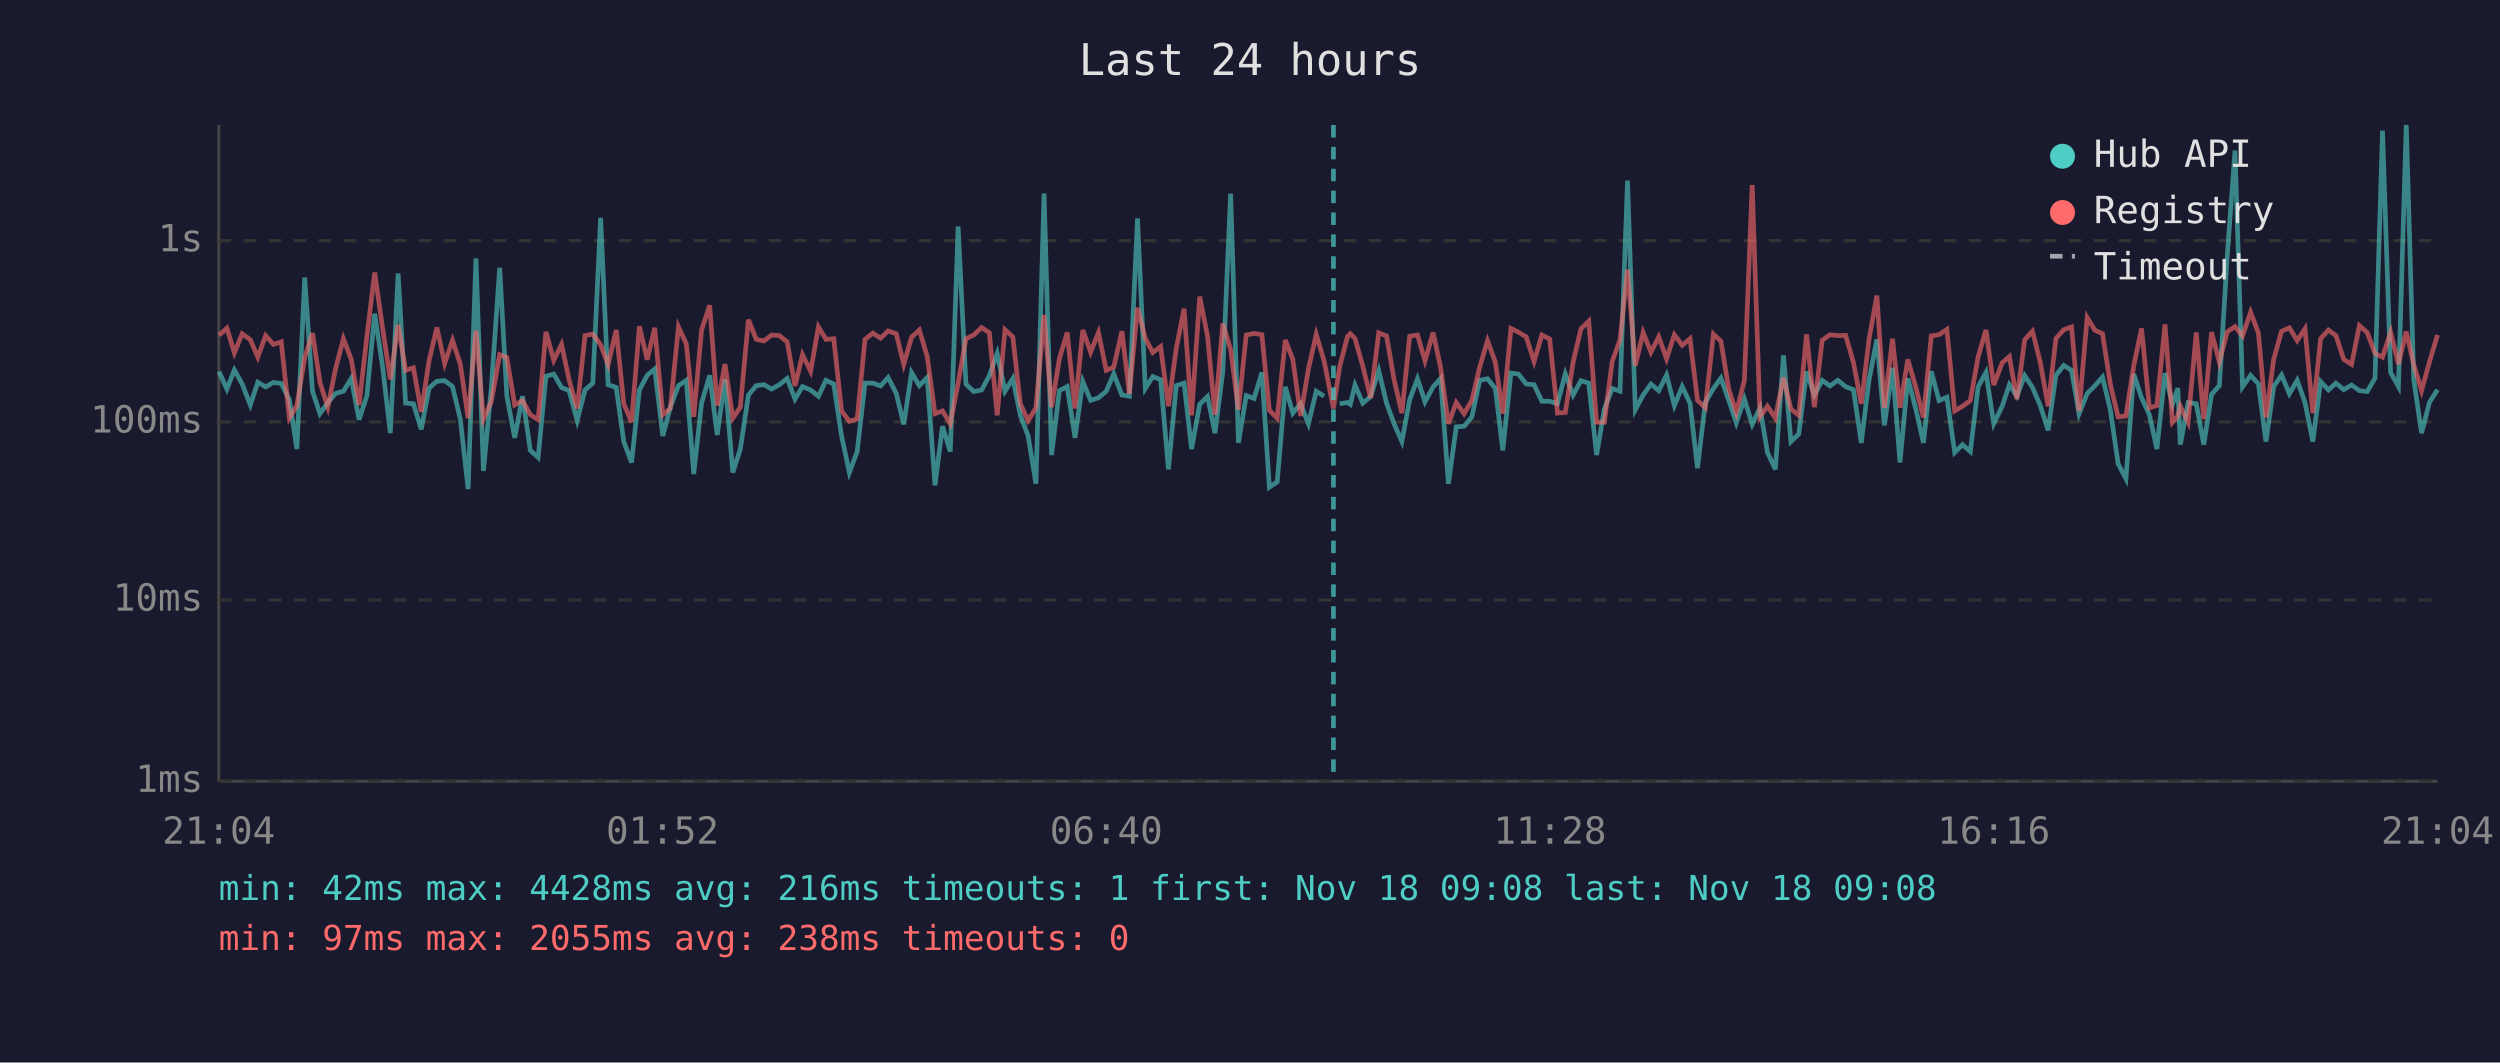
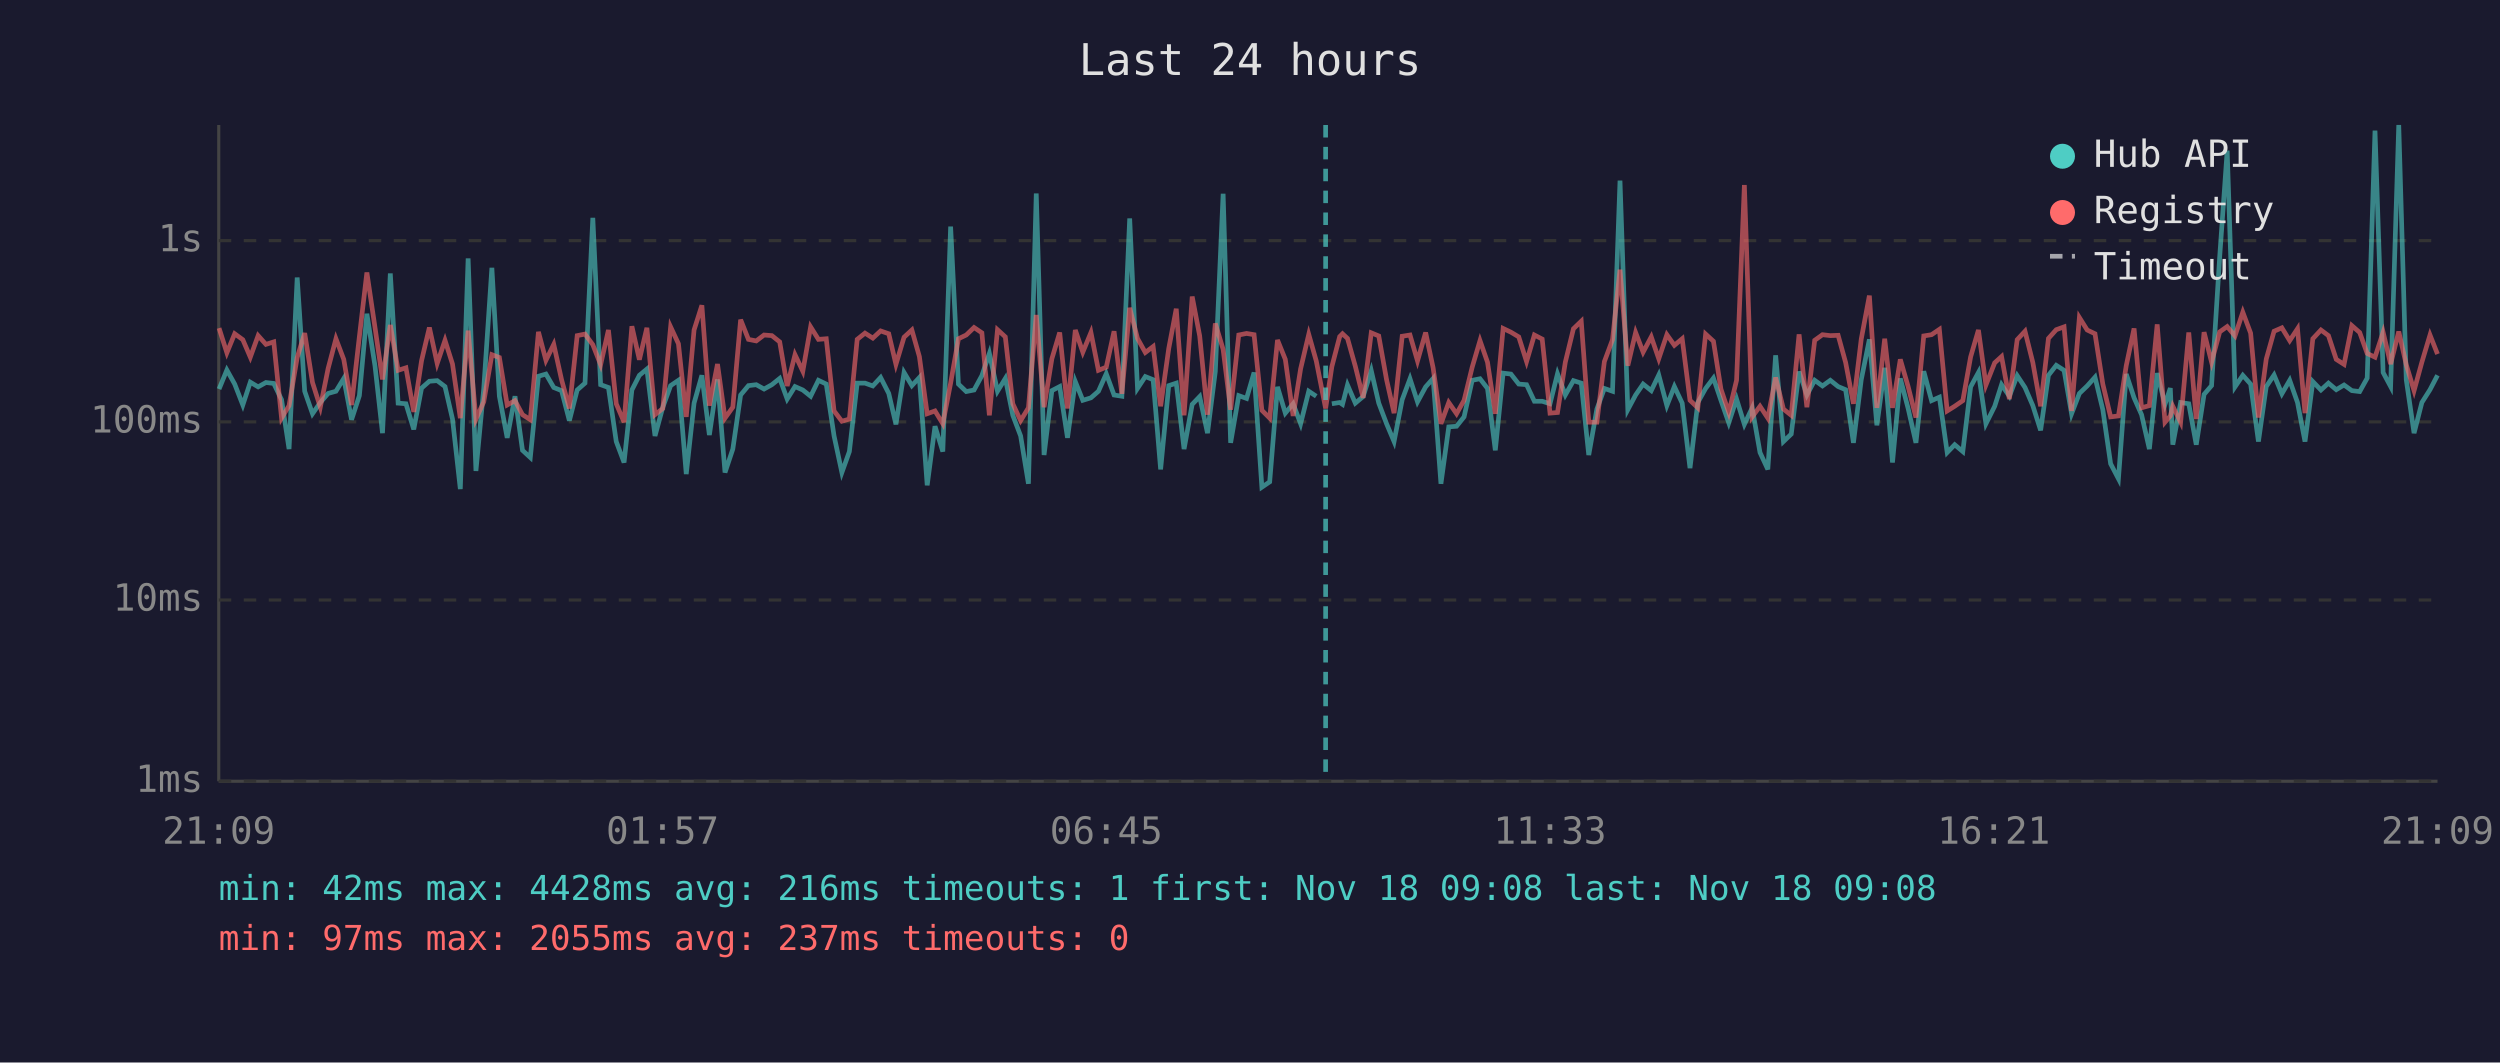
<svg xmlns="http://www.w3.org/2000/svg" viewBox="0 0 800 340" font-family="monospace" font-size="12">
  <rect width="800" height="340" fill="#1a1a2e" />
  <text x="400" y="24" fill="#e0e0e0" font-size="14" text-anchor="middle">Last 24 hours</text>
  <line x1="70" y1="40" x2="70" y2="250" stroke="#444" stroke-width="1" />
  <line x1="70" y1="250" x2="780" y2="250" stroke="#444" stroke-width="1" />
  <line x1="70" y1="250" x2="780" y2="250" stroke="#333" stroke-width="1" stroke-dasharray="4" />
  <text x="65" y="250" fill="#888" text-anchor="end" dominant-baseline="middle">1ms</text>
  <line x1="70" y1="192" x2="780" y2="192" stroke="#333" stroke-width="1" stroke-dasharray="4" />
  <text x="65" y="192" fill="#888" text-anchor="end" dominant-baseline="middle">10ms</text>
  <line x1="70" y1="135" x2="780" y2="135" stroke="#333" stroke-width="1" stroke-dasharray="4" />
  <text x="65" y="135" fill="#888" text-anchor="end" dominant-baseline="middle">100ms</text>
  <line x1="70" y1="77" x2="780" y2="77" stroke="#333" stroke-width="1" stroke-dasharray="4" />
  <text x="65" y="77" fill="#888" text-anchor="end" dominant-baseline="middle">1s</text>
-   <text x="70" y="270" fill="#888" text-anchor="middle">21:04</text>
-   <text x="212" y="270" fill="#888" text-anchor="middle">01:52</text>
-   <text x="354" y="270" fill="#888" text-anchor="middle">06:40</text>
-   <text x="496" y="270" fill="#888" text-anchor="middle">11:28</text>
-   <text x="638" y="270" fill="#888" text-anchor="middle">16:16</text>
-   <text x="780" y="270" fill="#888" text-anchor="middle">21:04</text>
-   <polyline points="70.1,118.9 72.6,124.5 75.0,118.4 77.5,122.9 80.1,129.6 82.5,122.3 85.0,123.8 87.5,122.4 90.0,122.7 92.6,127.9 95.0,143.7 97.5,88.8 100.0,125.2 102.4,132.4 104.9,128.8 107.4,125.9 109.9,125.2 112.4,121.1 114.9,134.3 117.4,126.6 119.9,100.4 122.4,117.1 124.9,138.6 127.4,87.5 129.8,129.0 132.3,129.2 134.8,137.4 137.3,124.2 139.8,122.0 142.3,121.8 144.8,123.7 147.3,134.1 149.8,156.5 152.3,82.7 154.7,150.7 157.2,124.3 159.9,85.7 162.2,126.8 164.7,140.1 167.2,126.8 169.7,144.1 172.2,146.4 174.7,120.4 177.2,119.7 179.7,124.0 182.1,125.0 184.7,134.6 187.2,124.8 189.7,122.6 192.2,69.7 194.6,123.1 197.2,124.0 199.6,141.3 202.1,148.0 204.6,124.8 207.1,120.1 209.5,118.1 212.1,139.5 214.5,130.3 217.1,123.4 219.6,121.7 222.0,151.7 224.5,129.0 227.1,120.1 229.5,139.2 232.0,121.4 234.5,151.2 236.9,143.7 239.5,126.4 242.0,123.4 244.5,123.1 246.9,124.5 249.4,123.1 251.9,121.1 254.4,127.7 256.8,123.7 259.4,124.8 261.9,126.8 264.3,121.7 266.8,122.9 269.3,139.5 271.8,151.2 274.3,144.5 276.8,122.6 279.3,122.6 281.8,123.5 284.2,120.8 286.8,125.9 289.2,135.8 291.7,119.2 294.2,123.4 296.7,120.8 299.2,155.3 301.6,136.4 304.1,144.5 306.6,72.5 309.1,122.9 311.6,125.3 314.1,124.8 316.6,120.2 319.1,113.1 321.6,125.2 324.1,121.1 326.5,132.9 329.0,139.5 331.5,154.8 334.1,61.9 336.5,145.6 339.0,125.0 341.5,123.7 344.0,140.1 346.5,122.1 349.0,128.1 351.5,127.3 354.0,125.2 356.4,119.6 359.0,126.4 361.4,126.8 364.0,69.9 366.5,124.3 368.9,120.5 371.4,121.5 373.9,150.2 376.4,123.4 378.9,122.6 381.3,143.7 383.9,129.4 386.4,126.9 388.8,138.6 391.3,118.9 393.8,62.0 396.3,141.7 398.8,126.6 401.3,127.5 403.8,119.2 406.2,155.9 408.7,154.2 411.3,123.8 413.7,132.2 416.2,129.2 418.7,135.6 421.2,125.2 423.7,126.8" fill="none" stroke="#4ecdc4" stroke-width="1.5" opacity="0.6" />
-   <polyline points="428.7,129.2 431.2,128.8 432.1,129.4 433.6,123.2 436.1,129.0 438.6,126.9 441.2,118.6 443.7,129.0 446.1,135.6 448.6,141.3 451.1,127.9 453.6,121.2 456.0,128.6 458.6,123.8 461.0,121.1 463.5,154.8 466.0,136.6 468.5,136.4 471.0,133.4 473.5,121.7 476.0,121.2 478.5,124.3 480.9,144.1 483.5,119.4 485.9,119.7 488.4,122.9 490.9,123.1 493.4,128.4 495.9,128.4 498.4,129.2 500.9,119.6 503.4,126.4 505.9,121.8 508.4,122.6 510.9,145.6 513.4,130.9 515.9,124.3 518.4,125.2 520.8,57.8 523.3,131.1 525.8,126.4 528.3,122.9 530.8,125.0 533.3,120.0 535.8,129.8 538.3,123.7 540.8,129.0 543.2,149.8 545.7,128.8 548.3,124.3 550.7,121.0 553.2,128.1 555.6,135.3 558.2,127.7 560.7,135.8 563.2,130.5 565.6,144.8 568.1,150.2 570.7,113.7 573.1,141.3 575.6,138.9 578.1,118.9 580.6,126.4 583.1,121.7 585.6,123.5 588.1,121.7 590.6,123.7 593.1,124.7 595.6,141.7 598.1,121.5 600.6,108.6 603.0,136.1 605.6,117.7 608.0,148.0 610.5,121.1 613.0,130.7 615.5,141.7 618.0,118.8 620.5,128.2 623.0,127.1 625.5,144.8 628.0,142.3 630.5,144.5 633.0,123.8 635.5,119.2 638.0,135.6 640.7,130.0 643.0,123.1 645.4,126.8 647.9,120.2 650.4,124.0 652.9,129.8 655.4,137.7 657.9,120.1 660.4,116.9 662.9,118.5 665.3,132.4 667.9,125.9 670.3,123.5 672.8,120.7 675.3,131.1 677.8,148.4 680.3,153.2 682.8,119.7 685.3,127.3 687.8,132.7 690.2,143.7 692.8,119.4 695.2,129.4 696.9,124.2 697.7,142.3 700.2,128.8 702.8,129.2 705.2,142.3 707.7,126.2 710.2,123.4 712.7,82.2 715.2,48.2 717.6,123.8 720.2,120.1 722.7,122.9 725.1,141.3 727.6,123.7 730.1,120.0 732.6,126.0 735.1,121.7 737.6,128.8 740.1,141.3 742.6,122.1 745.1,124.8 747.5,122.6 750.0,124.7 752.5,123.2 755.0,125.0 757.5,125.3 760.0,121.0 762.4,41.8 765.0,119.2 767.5,123.7 770.0,40.0 772.4,121.5 774.9,138.6 777.4,128.8 780.0,124.7" fill="none" stroke="#4ecdc4" stroke-width="1.5" opacity="0.6" />
-   <polyline points="70.1,107.3 72.6,105.0 75.0,112.9 77.5,106.8 80.1,108.7 82.5,114.3 85.0,107.4 87.5,110.2 90.0,109.4 92.6,133.8 95.0,129.8 97.5,114.4 100.0,106.6 102.4,122.4 104.9,130.3 107.4,117.9 109.9,108.4 112.4,115.0 114.9,129.6 117.4,107.7 119.9,87.2 122.4,104.8 124.9,121.4 127.4,104.0 129.8,118.5 132.3,117.7 134.8,131.8 137.3,115.4 139.8,104.8 142.3,116.3 144.8,108.9 147.3,116.5 149.8,133.8 152.3,105.8 154.7,134.1 157.2,128.6 159.9,113.5 162.2,114.4 164.7,129.6 167.2,128.2 169.7,132.7 172.2,134.3 174.7,106.2 177.2,115.3 179.7,110.2 182.1,121.5 184.7,130.7 187.2,107.4 189.7,106.9 192.2,110.3 194.6,116.7 197.2,105.6 199.6,129.2 202.1,135.1 204.6,104.4 207.1,115.1 209.5,104.9 212.1,132.7 214.5,130.7 217.1,104.6 219.6,110.0 222.0,133.4 224.5,105.6 227.1,97.7 229.5,129.8 232.0,116.5 234.5,133.8 236.9,130.3 239.5,102.3 242.0,108.6 244.5,109.1 246.9,107.2 249.4,107.4 251.9,109.4 254.4,123.5 256.8,113.5 259.4,118.8 261.9,104.6 264.3,108.6 266.8,108.4 269.3,131.5 271.8,134.8 274.3,134.1 276.8,108.6 279.3,106.6 281.8,108.2 284.2,105.9 286.8,106.8 289.2,116.6 291.7,107.9 294.2,105.6 296.7,114.1 299.2,132.4 301.6,131.5 304.1,135.6 306.6,122.6 309.1,108.4 311.6,107.2 314.1,104.8 316.6,106.5 319.1,132.9 321.6,105.5 324.1,107.8 326.5,129.2 329.0,134.6 331.5,130.5 334.1,100.8 336.5,130.3 339.0,114.8 341.5,106.4 344.0,130.7 346.5,105.6 349.0,112.7 351.5,106.4 354.0,118.5 356.4,117.5 359.0,106.0 361.4,126.0 364.0,98.5 366.5,108.3 368.9,112.8 371.4,110.9 373.9,130.0 376.4,111.5 378.9,98.8 381.3,132.9 383.9,94.9 386.4,107.5 388.8,132.7 391.3,103.5 393.8,111.8 396.3,131.1 398.8,107.2 401.3,106.7 403.8,107.1 406.2,131.3 408.7,133.8 411.3,108.8 413.7,115.0 416.2,133.1 418.7,118.0 421.2,107.0 423.7,115.5 426.7,130.7 428.7,117.3 431.2,107.7 432.1,106.8 433.6,108.3 436.1,117.2 438.6,127.3 441.2,106.5 443.7,107.5 446.1,121.5 448.6,132.2 451.1,107.6 453.6,107.2 456.0,115.5 458.6,106.4 461.0,117.7 463.5,135.6 466.0,128.8 468.5,132.4 471.0,128.1 473.5,117.5 476.0,109.0 478.5,115.9 480.9,132.4 483.5,105.1 485.9,106.3 488.4,107.8 490.9,115.7 493.4,107.2 495.9,108.5 498.4,132.2 500.9,132.0 503.4,115.9 505.9,105.2 508.4,102.8 510.9,135.1 513.4,135.1 515.9,115.7 518.4,108.7 520.8,86.3 523.3,117.0 525.8,106.4 528.3,112.7 530.8,107.8 533.3,114.8 535.8,107.1 538.3,110.5 540.8,108.4 543.2,128.1 545.7,130.5 548.3,106.9 550.7,109.2 553.2,124.5 555.6,132.0 558.2,121.7 560.7,59.2 563.2,133.4 565.6,130.0 568.1,133.8 570.7,120.8 573.1,130.9 575.6,132.9 578.1,107.0 580.6,130.3 583.1,108.9 585.6,107.1 588.1,107.4 590.6,107.3 593.1,116.0 595.6,129.2 598.1,108.5 600.6,94.6 603.0,130.5 605.6,108.4 608.0,130.5 610.5,115.0 613.0,123.7 615.5,133.6 618.0,107.5 620.5,107.1 623.0,105.4 625.5,131.5 628.0,130.0 630.5,128.2 633.0,114.2 635.5,105.6 638.0,123.2 640.7,116.1 643.0,114.1 645.4,127.7 647.9,108.7 650.4,106.0 652.9,116.0 655.4,130.0 657.9,108.3 660.4,105.5 662.9,104.6 665.3,131.5 667.9,101.6 670.3,105.6 672.8,106.8 675.3,122.9 677.8,133.4 680.3,133.1 682.8,117.0 685.3,105.1 687.8,130.5 690.2,129.8 692.8,103.8 695.2,135.1 696.9,133.1 697.7,130.0 700.2,135.1 702.8,106.4 705.2,134.1 707.7,106.3 710.2,115.9 712.7,106.2 715.2,104.5 717.6,107.5 720.2,99.9 722.7,106.6 725.1,133.6 727.6,114.9 730.1,106.0 732.6,104.9 735.1,109.0 737.6,105.2 740.1,132.2 742.6,108.4 745.1,105.6 747.5,107.4 750.0,115.0 752.5,116.6 755.0,104.2 757.5,106.4 760.0,113.1 762.4,114.3 765.0,106.3 767.5,116.5 770.0,106.1 772.4,116.7 774.9,125.0 777.4,115.9 780.0,107.2" fill="none" stroke="#ff6b6b" stroke-width="1.5" opacity="0.6" />
-   <line x1="426.7" y1="40" x2="426.7" y2="250" stroke="#4ecdc4" stroke-width="1.5" stroke-dasharray="4,3" opacity="0.7" />
+   <text x="70" y="270" fill="#888" text-anchor="middle">21:09</text>
+   <text x="212" y="270" fill="#888" text-anchor="middle">01:57</text>
+   <text x="354" y="270" fill="#888" text-anchor="middle">06:45</text>
+   <text x="496" y="270" fill="#888" text-anchor="middle">11:33</text>
+   <text x="638" y="270" fill="#888" text-anchor="middle">16:21</text>
+   <text x="780" y="270" fill="#888" text-anchor="middle">21:09</text>
+   <polyline points="70.1,124.5 72.6,118.4 75.1,122.9 77.7,129.6 80.1,122.3 82.6,123.8 85.1,122.4 87.6,122.7 90.1,127.9 92.5,143.7 95.1,88.8 97.5,125.2 100.0,132.4 102.5,128.8 105.0,125.9 107.5,125.2 110.0,121.1 112.5,134.3 115.0,126.6 117.4,100.4 120.0,117.1 122.4,138.6 124.9,87.5 127.4,129.0 129.9,129.2 132.4,137.4 134.9,124.2 137.4,122.0 139.9,121.8 142.4,123.7 144.8,134.1 147.3,156.5 149.8,82.7 152.3,150.7 154.8,124.3 157.4,85.7 159.8,126.8 162.3,140.1 164.8,126.8 167.2,144.1 169.7,146.4 172.3,120.4 174.7,119.7 177.2,124.0 179.7,125.0 182.2,134.6 184.7,124.8 187.2,122.6 189.7,69.7 192.2,123.1 194.7,124.0 197.2,141.3 199.7,148.0 202.2,124.8 204.6,120.1 207.0,118.1 209.6,139.5 212.1,130.3 214.6,123.4 217.1,121.7 219.6,151.7 222.1,129.0 224.6,120.1 227.0,139.2 229.6,121.4 232.0,151.2 234.5,143.7 237.0,126.4 239.5,123.4 242.0,123.1 244.5,124.5 247.0,123.1 249.5,121.1 251.9,127.7 254.4,123.7 256.9,124.8 259.4,126.8 261.9,121.7 264.4,122.9 266.9,139.5 269.4,151.2 271.8,144.5 274.3,122.6 276.8,122.6 279.3,123.5 281.8,120.8 284.4,125.9 286.7,135.8 289.3,119.2 291.8,123.4 294.2,120.8 296.7,155.3 299.2,136.4 301.7,144.5 304.2,72.5 306.7,122.9 309.2,125.3 311.7,124.8 314.2,120.2 316.6,113.1 319.2,125.2 321.7,121.1 324.1,132.9 326.6,139.5 329.1,154.8 331.6,61.9 334.1,145.6 336.6,125.0 339.1,123.7 341.6,140.1 344.1,122.1 346.5,128.1 349.1,127.3 351.5,125.2 354.0,119.6 356.5,126.4 359.0,126.8 361.5,69.9 364.0,124.3 366.5,120.5 369.0,121.5 371.4,150.2 374.0,123.4 376.4,122.6 378.9,143.7 381.5,129.4 383.9,126.9 386.4,138.6 388.9,118.9 391.4,62.0 393.8,141.7 396.4,126.6 398.9,127.5 401.3,119.2 403.8,155.9 406.3,154.2 408.8,123.8 411.3,132.2 413.8,129.2 416.2,135.6 418.8,125.2 421.2,126.8" fill="none" stroke="#4ecdc4" stroke-width="1.5" opacity="0.6" />
+   <polyline points="426.2,129.2 428.7,128.8 429.6,129.4 431.2,123.2 433.7,129.0 436.2,126.9 438.8,118.6 441.2,129.0 443.7,135.6 446.1,141.3 448.7,127.9 451.2,121.2 453.6,128.6 456.2,123.8 458.6,121.1 461.1,154.8 463.6,136.6 466.1,136.4 468.5,133.4 471.1,121.7 473.6,121.2 476.0,124.3 478.5,144.1 481.0,119.4 483.5,119.7 486.0,122.9 488.5,123.1 491.0,128.4 493.5,128.4 496.0,129.2 498.4,119.6 500.9,126.4 503.5,121.8 506.0,122.6 508.4,145.6 511.0,130.9 513.4,124.3 516.0,125.2 518.4,57.8 520.9,131.1 523.4,126.4 525.8,122.9 528.4,125.0 530.8,120.0 533.4,129.8 535.8,123.7 538.3,129.0 540.8,149.8 543.3,128.8 545.8,124.3 548.3,121.0 550.7,128.1 553.2,135.3 555.7,127.7 558.2,135.8 560.7,130.5 563.2,144.8 565.7,150.2 568.2,113.7 570.7,141.3 573.2,138.9 575.7,118.9 578.2,126.4 580.7,121.7 583.2,123.5 585.7,121.7 588.2,123.7 590.6,124.7 593.1,141.7 595.6,121.5 598.2,108.6 600.6,136.1 603.1,117.7 605.6,148.0 608.1,121.1 610.6,130.7 613.1,141.7 615.6,118.8 618.1,128.2 620.6,127.1 623.1,144.8 625.5,142.3 628.1,144.5 630.6,123.8 633.1,119.2 635.5,135.6 638.3,130.0 640.5,123.1 643.0,126.8 645.5,120.2 648.0,124.0 650.5,129.8 653.0,137.7 655.5,120.1 658.0,116.9 660.5,118.5 662.9,132.4 665.4,125.9 667.9,123.5 670.4,120.7 672.9,131.1 675.4,148.4 677.9,153.2 680.4,119.7 682.9,127.3 685.3,132.7 687.8,143.7 690.3,119.4 692.8,129.4 694.5,124.2 695.3,142.3 697.8,128.8 700.4,129.2 702.8,142.3 705.3,126.2 707.7,123.4 710.3,82.2 712.7,48.2 715.2,123.8 717.7,120.1 720.2,122.9 722.7,141.3 725.2,123.7 727.7,120.0 730.2,126.0 732.7,121.7 735.2,128.8 737.6,141.3 740.1,122.1 742.7,124.8 745.1,122.6 747.6,124.7 750.1,123.2 752.6,125.0 755.1,125.3 757.5,121.0 760.0,41.8 762.6,119.2 765.0,123.7 767.6,40.0 770.0,121.5 772.5,138.6 775.0,128.8 777.6,124.7 780.0,120.1" fill="none" stroke="#4ecdc4" stroke-width="1.5" opacity="0.6" />
+   <polyline points="70.1,105.0 72.6,112.9 75.1,106.8 77.7,108.7 80.1,114.3 82.6,107.4 85.1,110.2 87.6,109.4 90.1,133.8 92.5,129.8 95.1,114.4 97.5,106.6 100.0,122.4 102.5,130.3 105.0,117.9 107.5,108.4 110.0,115.0 112.5,129.6 115.0,107.7 117.4,87.2 120.0,104.8 122.4,121.4 124.9,104.0 127.4,118.5 129.9,117.7 132.4,131.8 134.9,115.4 137.4,104.8 139.9,116.3 142.4,108.9 144.8,116.5 147.3,133.8 149.8,105.8 152.3,134.1 154.8,128.6 157.4,113.5 159.8,114.4 162.3,129.6 164.8,128.2 167.2,132.7 169.7,134.3 172.3,106.2 174.7,115.3 177.2,110.2 179.7,121.5 182.2,130.7 184.7,107.4 187.2,106.9 189.7,110.3 192.2,116.7 194.7,105.6 197.2,129.2 199.7,135.1 202.2,104.4 204.6,115.1 207.0,104.9 209.6,132.7 212.1,130.7 214.6,104.6 217.1,110.0 219.6,133.4 222.1,105.6 224.6,97.7 227.0,129.8 229.6,116.5 232.0,133.8 234.5,130.3 237.0,102.3 239.5,108.6 242.0,109.1 244.5,107.2 247.0,107.4 249.5,109.4 251.9,123.5 254.4,113.5 256.9,118.8 259.4,104.6 261.9,108.6 264.4,108.4 266.9,131.5 269.4,134.8 271.8,134.1 274.3,108.6 276.8,106.6 279.3,108.2 281.8,105.9 284.4,106.8 286.7,116.6 289.3,107.9 291.8,105.6 294.2,114.1 296.7,132.4 299.2,131.5 301.7,135.6 304.2,122.6 306.7,108.4 309.2,107.2 311.7,104.8 314.2,106.5 316.6,132.9 319.2,105.5 321.7,107.8 324.1,129.2 326.6,134.6 329.1,130.5 331.6,100.8 334.1,130.3 336.6,114.8 339.1,106.4 341.6,130.7 344.1,105.6 346.5,112.7 349.1,106.4 351.5,118.5 354.0,117.5 356.5,106.0 359.0,126.0 361.5,98.5 364.0,108.3 366.5,112.8 369.0,110.9 371.4,130.0 374.0,111.5 376.4,98.8 378.9,132.9 381.5,94.9 383.9,107.5 386.4,132.7 388.9,103.5 391.4,111.8 393.8,131.1 396.4,107.2 398.9,106.7 401.3,107.1 403.8,131.3 406.3,133.8 408.8,108.8 411.3,115.0 413.8,133.1 416.2,118.0 418.8,107.0 421.2,115.5 424.2,130.7 426.2,117.3 428.7,107.7 429.6,106.8 431.2,108.3 433.7,117.2 436.2,127.3 438.8,106.5 441.2,107.5 443.7,121.5 446.1,132.2 448.7,107.6 451.2,107.2 453.6,115.5 456.2,106.4 458.6,117.7 461.1,135.6 463.6,128.8 466.1,132.4 468.5,128.1 471.1,117.5 473.6,109.0 476.0,115.9 478.5,132.4 481.0,105.1 483.5,106.3 486.0,107.8 488.5,115.7 491.0,107.2 493.5,108.5 496.0,132.2 498.4,132.0 500.9,115.9 503.5,105.2 506.0,102.8 508.4,135.1 511.0,135.1 513.4,115.7 516.0,108.7 518.4,86.3 520.9,117.0 523.4,106.4 525.8,112.7 528.4,107.8 530.8,114.8 533.4,107.1 535.8,110.5 538.3,108.4 540.8,128.1 543.3,130.5 545.8,106.9 548.3,109.2 550.7,124.5 553.2,132.0 555.7,121.7 558.2,59.2 560.7,133.4 563.2,130.0 565.7,133.8 568.2,120.8 570.7,130.9 573.2,132.9 575.7,107.0 578.2,130.3 580.7,108.9 583.2,107.1 585.7,107.4 588.2,107.3 590.6,116.0 593.1,129.2 595.6,108.5 598.2,94.6 600.6,130.5 603.1,108.4 605.6,130.5 608.1,115.0 610.6,123.7 613.1,133.6 615.6,107.5 618.1,107.1 620.6,105.4 623.1,131.5 625.5,130.0 628.1,128.2 630.6,114.2 633.1,105.6 635.5,123.2 638.3,116.1 640.5,114.1 643.0,127.7 645.5,108.7 648.0,106.0 650.5,116.0 653.0,130.0 655.5,108.3 658.0,105.5 660.5,104.6 662.9,131.5 665.4,101.6 667.9,105.6 670.4,106.8 672.9,122.9 675.4,133.4 677.9,133.1 680.4,117.0 682.9,105.1 685.3,130.5 687.8,129.8 690.3,103.8 692.8,135.1 694.5,133.1 695.3,130.0 697.8,135.1 700.4,106.4 702.8,134.1 705.3,106.3 707.7,115.9 710.3,106.2 712.7,104.5 715.2,107.5 717.7,99.9 720.2,106.6 722.7,133.6 725.2,114.9 727.7,106.0 730.2,104.9 732.7,109.0 735.2,105.2 737.6,132.2 740.1,108.4 742.7,105.6 745.1,107.4 747.6,115.0 750.1,116.6 752.6,104.2 755.1,106.4 757.5,113.1 760.0,114.3 762.6,106.3 765.0,116.5 767.6,106.1 770.0,116.7 772.5,125.0 775.0,115.9 777.6,107.2 780.0,113.3" fill="none" stroke="#ff6b6b" stroke-width="1.5" opacity="0.6" />
+   <line x1="424.2" y1="40" x2="424.2" y2="250" stroke="#4ecdc4" stroke-width="1.5" stroke-dasharray="4,3" opacity="0.7" />
  <circle cx="660" cy="50" r="4" fill="#4ecdc4" />
  <text x="670" y="50" fill="#e0e0e0" dominant-baseline="middle">Hub API</text>
  <circle cx="660" cy="68" r="4" fill="#ff6b6b" />
  <text x="670" y="68" fill="#e0e0e0" dominant-baseline="middle">Registry</text>
  <line x1="656" y1="82" x2="664" y2="82" stroke="#e0e0e0" stroke-width="1.5" stroke-dasharray="4,3" opacity="0.7" />
  <text x="670" y="86" fill="#e0e0e0" dominant-baseline="middle">Timeout</text>
  <text x="70" y="288" fill="#4ecdc4" font-size="11">min: 42ms  max: 4428ms  avg: 216ms  timeouts: 1  first: Nov 18 09:08  last: Nov 18 09:08</text>
-   <text x="70" y="304" fill="#ff6b6b" font-size="11">min: 97ms  max: 2055ms  avg: 238ms  timeouts: 0</text>
+   <text x="70" y="304" fill="#ff6b6b" font-size="11">min: 97ms  max: 2055ms  avg: 237ms  timeouts: 0</text>
</svg>
